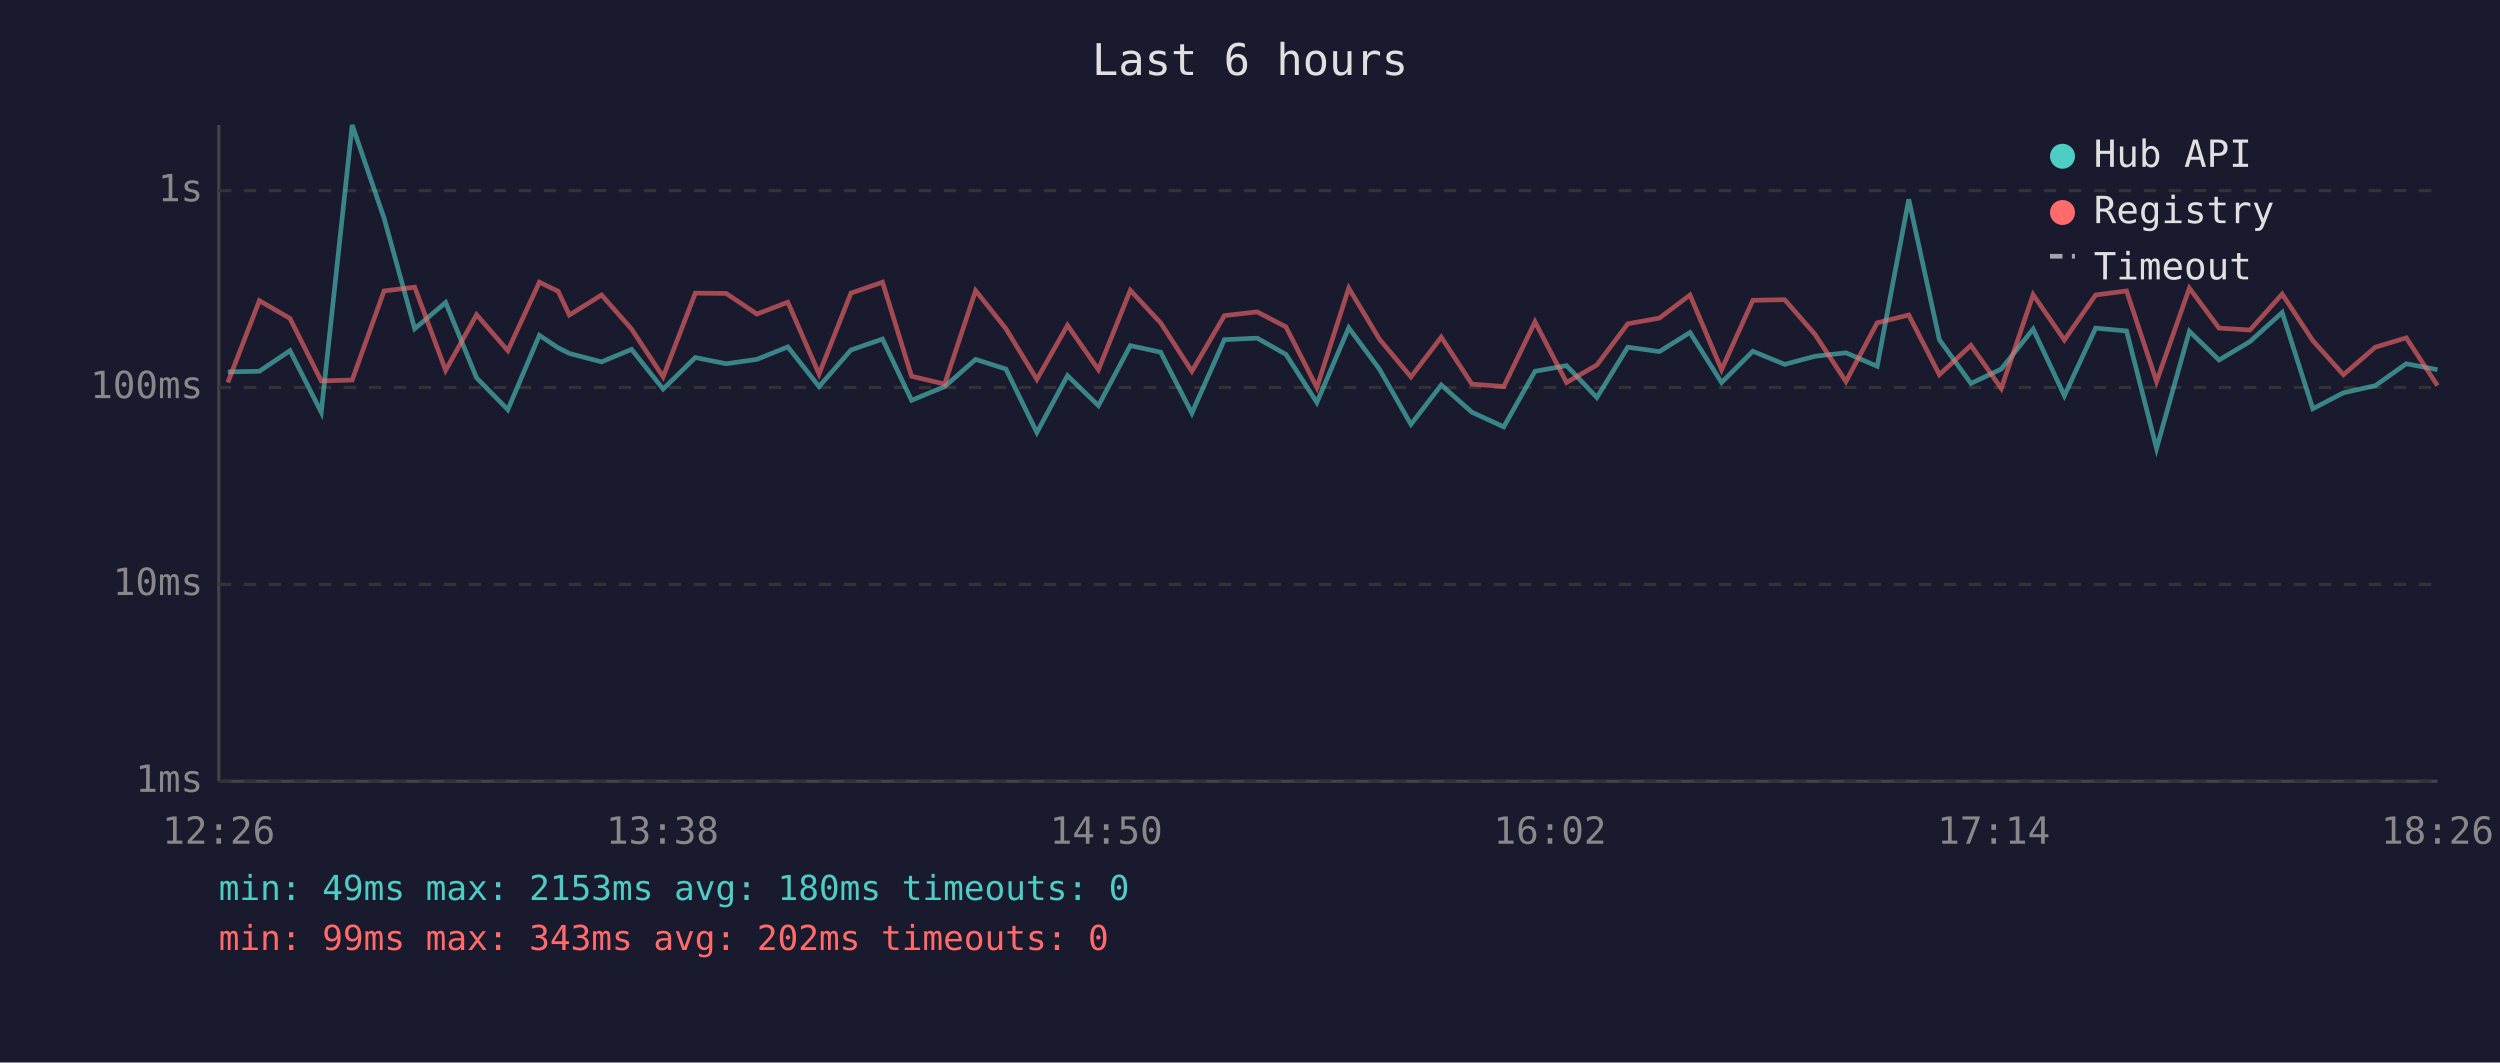
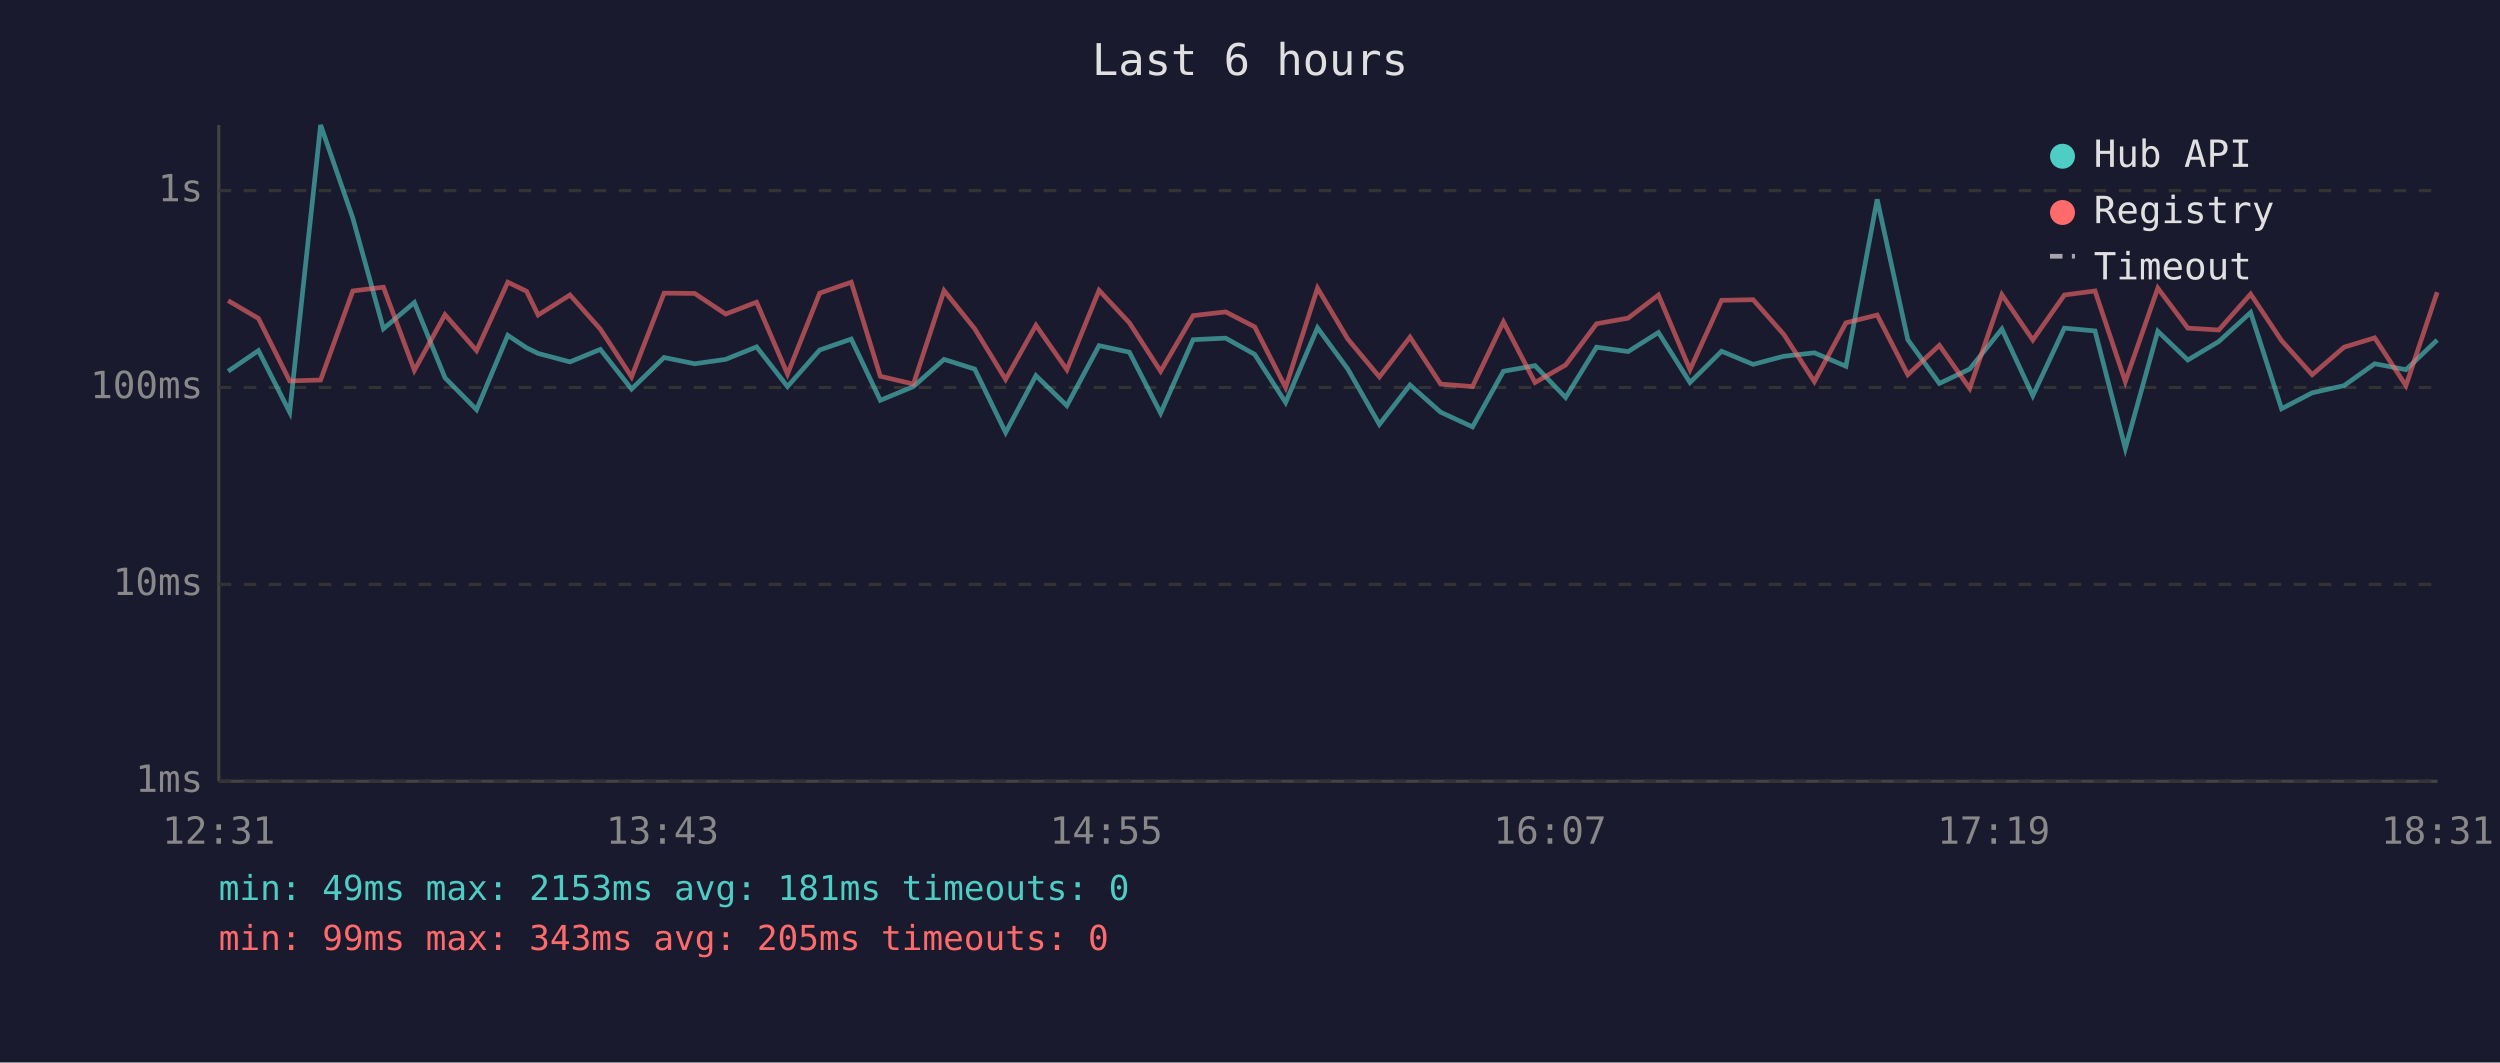
<svg xmlns="http://www.w3.org/2000/svg" viewBox="0 0 800 340" font-family="monospace" font-size="12">
  <rect width="800" height="340" fill="#1a1a2e" />
  <text x="400" y="24" fill="#e0e0e0" font-size="14" text-anchor="middle">Last 6 hours</text>
  <line x1="70" y1="40" x2="70" y2="250" stroke="#444" stroke-width="1" />
  <line x1="70" y1="250" x2="780" y2="250" stroke="#444" stroke-width="1" />
  <line x1="70" y1="250" x2="780" y2="250" stroke="#333" stroke-width="1" stroke-dasharray="4" />
  <text x="65" y="250" fill="#888" text-anchor="end" dominant-baseline="middle">1ms</text>
  <line x1="70" y1="187" x2="780" y2="187" stroke="#333" stroke-width="1" stroke-dasharray="4" />
  <text x="65" y="187" fill="#888" text-anchor="end" dominant-baseline="middle">10ms</text>
  <line x1="70" y1="124" x2="780" y2="124" stroke="#333" stroke-width="1" stroke-dasharray="4" />
  <text x="65" y="124" fill="#888" text-anchor="end" dominant-baseline="middle">100ms</text>
  <line x1="70" y1="61" x2="780" y2="61" stroke="#333" stroke-width="1" stroke-dasharray="4" />
  <text x="65" y="61" fill="#888" text-anchor="end" dominant-baseline="middle">1s</text>
-   <text x="70" y="270" fill="#888" text-anchor="middle">12:26</text>
-   <text x="212" y="270" fill="#888" text-anchor="middle">13:38</text>
-   <text x="354" y="270" fill="#888" text-anchor="middle">14:50</text>
-   <text x="496" y="270" fill="#888" text-anchor="middle">16:02</text>
-   <text x="638" y="270" fill="#888" text-anchor="middle">17:14</text>
-   <text x="780" y="270" fill="#888" text-anchor="middle">18:26</text>
-   <polyline points="72.9,119.0 83.0,118.8 92.8,112.2 102.8,131.9 112.7,40.0 122.9,69.8 132.7,105.2 142.6,96.8 152.5,120.9 162.5,131.1 172.6,107.3 178.6,111.3 182.2,113.1 192.5,115.8 202.1,111.8 212.2,124.5 222.5,114.4 232.4,116.4 242.2,115.0 252.1,111.0 262.1,123.7 272.3,112.0 282.4,108.5 291.7,128.1 302.3,123.7 312.2,115.0 321.9,118.1 331.8,138.4 341.6,120.2 351.5,129.8 361.7,110.6 371.4,112.7 381.4,132.2 391.8,108.7 402.3,108.2 411.5,113.4 421.4,128.8 431.6,104.9 441.4,118.1 451.5,135.8 461.2,123.2 471.0,131.9 481.2,136.6 491.2,118.8 501.3,117.0 511.0,127.2 520.9,111.1 531.0,112.5 540.8,106.4 550.9,122.4 560.9,112.4 571.1,116.6 580.8,114.0 590.7,112.9 600.7,117.2 610.8,63.8 620.6,108.7 630.7,122.7 640.4,118.1 650.6,105.3 660.6,126.6 670.6,105.0 680.5,105.9 690.1,143.5 700.6,106.0 710.1,115.2 720.0,109.3 730.3,100.0 740.1,130.8 749.9,125.7 760.1,123.4 770.0,116.4 780.0,118.3" fill="none" stroke="#4ecdc4" stroke-width="1.5" opacity="0.6" />
-   <polyline points="72.9,122.4 83.0,96.2 92.8,101.9 102.8,121.9 112.7,121.6 122.9,93.1 132.7,91.9 142.6,118.5 152.5,100.7 162.5,112.2 172.6,90.3 178.6,93.2 182.2,100.8 192.5,94.4 202.1,105.3 212.2,120.6 222.5,93.8 232.4,93.9 242.2,100.5 252.1,96.7 262.1,119.7 272.3,93.8 282.4,90.3 291.7,120.4 302.3,122.9 312.2,93.0 321.9,105.2 331.8,121.4 341.6,104.1 351.5,118.3 361.7,92.9 371.4,103.3 381.4,118.8 391.8,101.0 402.3,99.8 411.5,104.6 421.4,124.0 431.6,92.2 441.4,108.5 451.5,120.6 461.2,107.9 471.0,122.9 481.2,123.7 491.2,103.0 501.3,122.4 511.0,116.8 520.9,103.6 531.0,101.8 540.8,94.4 550.9,118.3 560.9,96.1 571.1,95.9 580.8,107.0 590.7,122.1 600.7,103.3 610.8,100.8 620.6,119.9 630.7,110.5 640.4,124.3 650.6,94.3 660.6,108.8 670.6,94.4 680.5,93.1 690.1,122.1 700.6,92.2 710.1,105.0 720.0,105.6 730.3,94.1 740.1,109.0 749.9,119.9 760.1,111.1 770.0,108.1 780.0,123.4" fill="none" stroke="#ff6b6b" stroke-width="1.5" opacity="0.6" />
+   <text x="70" y="270" fill="#888" text-anchor="middle">12:31</text>
+   <text x="212" y="270" fill="#888" text-anchor="middle">13:43</text>
+   <text x="354" y="270" fill="#888" text-anchor="middle">14:55</text>
+   <text x="496" y="270" fill="#888" text-anchor="middle">16:07</text>
+   <text x="638" y="270" fill="#888" text-anchor="middle">17:19</text>
+   <text x="780" y="270" fill="#888" text-anchor="middle">18:31</text>
+   <polyline points="73.0,118.8 82.7,112.2 92.7,131.9 102.6,40.0 112.9,69.8 122.7,105.2 132.6,96.8 142.4,120.9 152.5,131.1 162.5,107.3 168.5,111.3 172.2,113.1 182.4,115.8 192.1,111.8 202.1,124.5 212.5,114.4 222.3,116.4 232.2,115.0 242.1,111.0 252.0,123.7 262.3,112.0 272.4,108.5 281.7,128.1 292.3,123.7 302.1,115.0 311.9,118.1 321.8,138.4 331.5,120.2 341.4,129.8 351.7,110.6 361.4,112.7 371.4,132.2 381.8,108.7 392.2,108.2 401.5,113.4 411.4,128.8 421.6,104.9 431.3,118.1 441.4,135.8 451.2,123.2 461.0,131.9 471.2,136.6 481.1,118.8 491.2,117.0 501.0,127.2 510.9,111.1 521.0,112.5 530.7,106.4 540.8,122.4 550.9,112.4 561.0,116.6 570.8,114.0 580.6,112.9 590.7,117.2 600.7,63.8 610.5,108.7 620.6,122.7 630.3,118.1 640.6,105.3 650.5,126.6 660.6,105.0 670.4,105.9 680.1,143.5 690.5,106.0 700.1,115.2 710.0,109.3 720.2,100.0 730.1,130.8 739.9,125.7 750.1,123.4 759.9,116.4 769.9,118.3 779.9,108.8" fill="none" stroke="#4ecdc4" stroke-width="1.5" opacity="0.6" />
+   <polyline points="73.0,96.2 82.7,101.9 92.7,121.9 102.6,121.6 112.9,93.1 122.7,91.9 132.6,118.5 142.4,100.7 152.5,112.2 162.5,90.3 168.5,93.2 172.2,100.8 182.4,94.4 192.1,105.3 202.1,120.6 212.5,93.8 222.3,93.9 232.2,100.5 242.1,96.7 252.0,119.7 262.3,93.8 272.4,90.3 281.7,120.4 292.3,122.9 302.1,93.0 311.9,105.2 321.8,121.4 331.5,104.1 341.4,118.3 351.7,92.9 361.4,103.3 371.4,118.8 381.8,101.0 392.2,99.8 401.5,104.6 411.4,124.0 421.6,92.2 431.3,108.5 441.4,120.6 451.2,107.9 461.0,122.9 471.2,123.7 481.1,103.0 491.2,122.4 501.0,116.8 510.9,103.6 521.0,101.8 530.7,94.4 540.8,118.3 550.9,96.1 561.0,95.9 570.8,107.0 580.6,122.1 590.7,103.3 600.7,100.8 610.5,119.9 620.6,110.5 630.3,124.3 640.6,94.3 650.5,108.8 660.6,94.4 670.4,93.1 680.1,122.1 690.5,92.2 700.1,105.0 710.0,105.6 720.2,94.1 730.1,109.0 739.9,119.9 750.1,111.1 759.9,108.1 769.9,123.4 779.9,93.5" fill="none" stroke="#ff6b6b" stroke-width="1.5" opacity="0.6" />
  <circle cx="660" cy="50" r="4" fill="#4ecdc4" />
  <text x="670" y="50" fill="#e0e0e0" dominant-baseline="middle">Hub API</text>
  <circle cx="660" cy="68" r="4" fill="#ff6b6b" />
  <text x="670" y="68" fill="#e0e0e0" dominant-baseline="middle">Registry</text>
  <line x1="656" y1="82" x2="664" y2="82" stroke="#e0e0e0" stroke-width="1.5" stroke-dasharray="4,3" opacity="0.7" />
  <text x="670" y="86" fill="#e0e0e0" dominant-baseline="middle">Timeout</text>
-   <text x="70" y="288" fill="#4ecdc4" font-size="11">min: 49ms  max: 2153ms  avg: 180ms  timeouts: 0</text>
-   <text x="70" y="304" fill="#ff6b6b" font-size="11">min: 99ms  max: 343ms  avg: 202ms  timeouts: 0</text>
+   <text x="70" y="288" fill="#4ecdc4" font-size="11">min: 49ms  max: 2153ms  avg: 181ms  timeouts: 0</text>
+   <text x="70" y="304" fill="#ff6b6b" font-size="11">min: 99ms  max: 343ms  avg: 205ms  timeouts: 0</text>
</svg>
